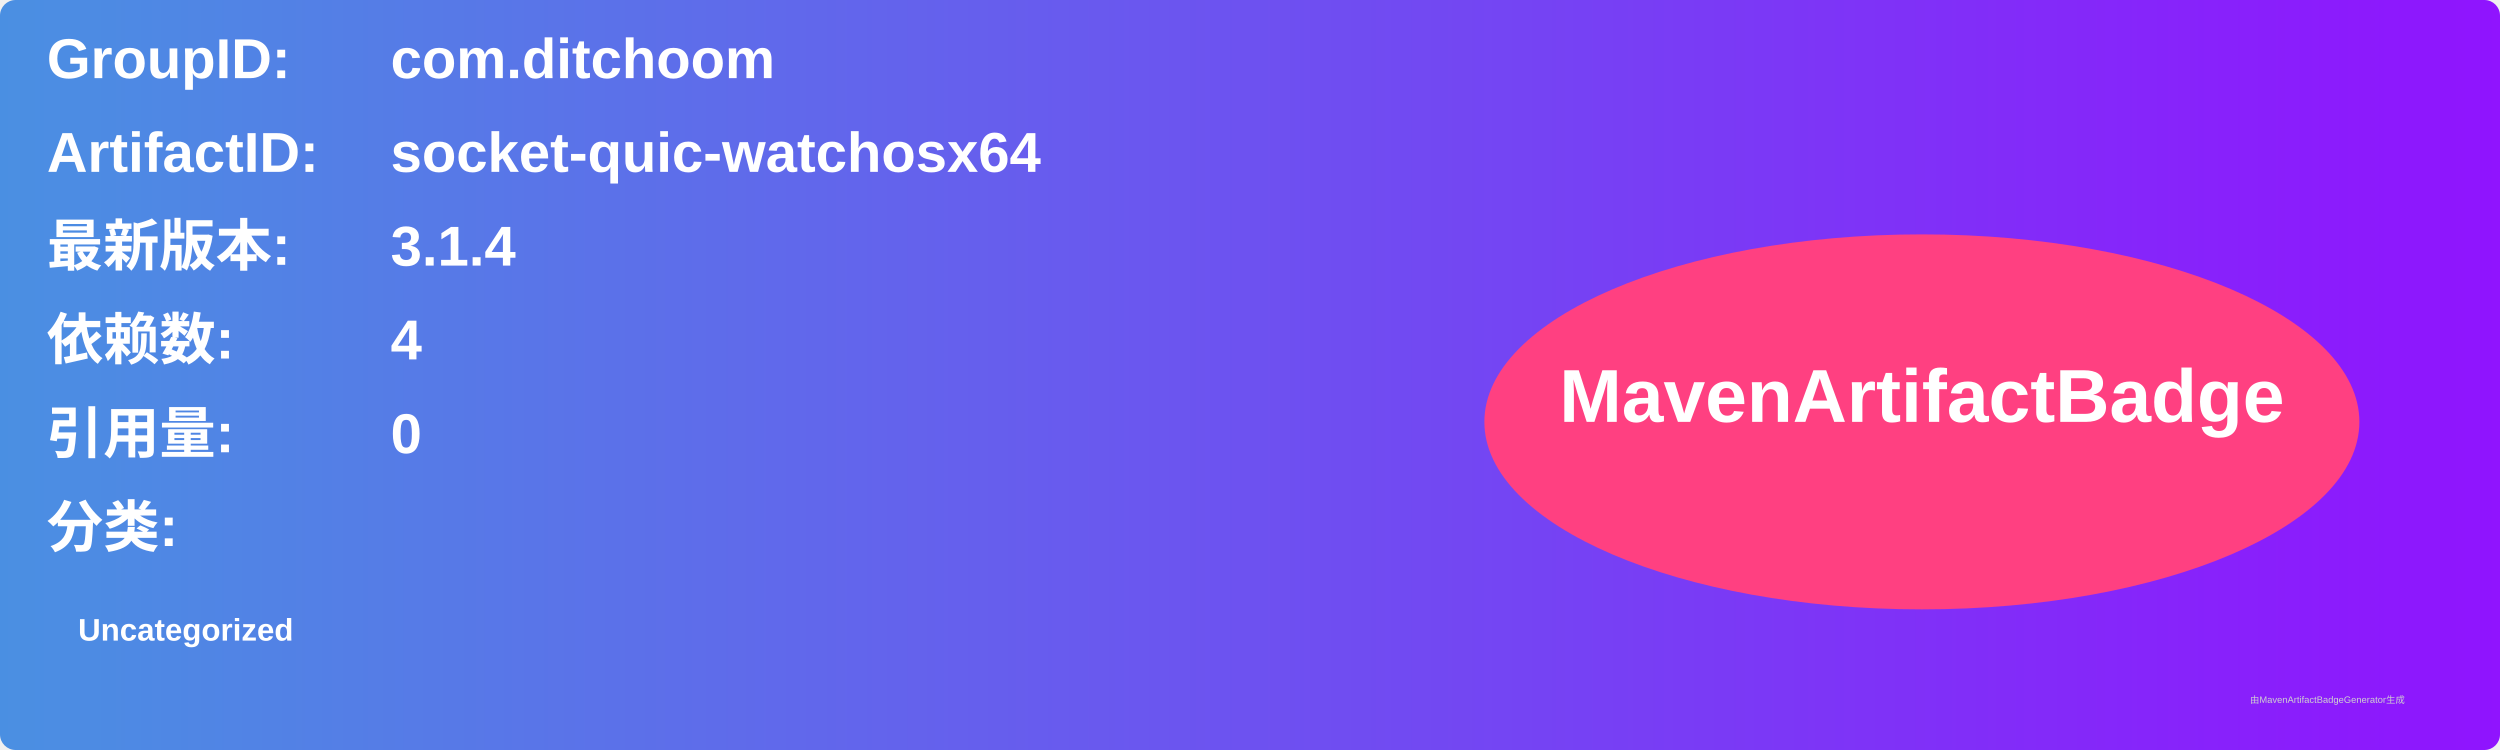
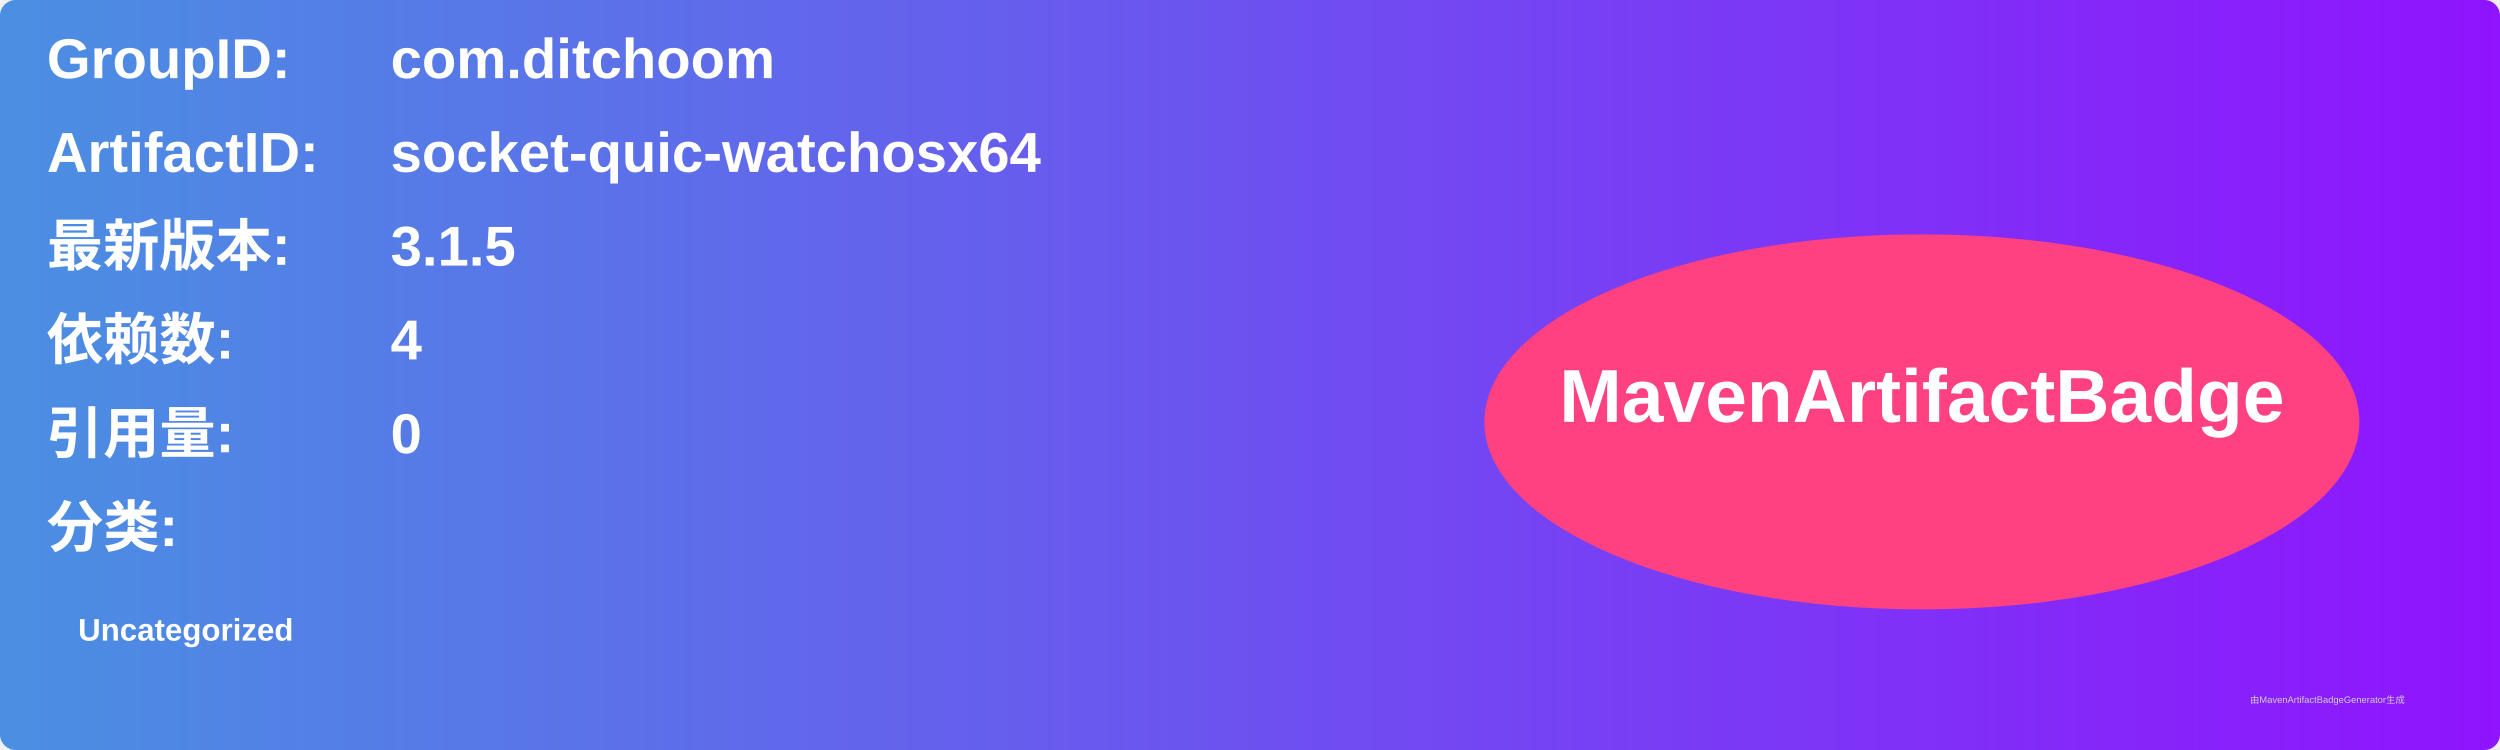
<svg xmlns="http://www.w3.org/2000/svg" width="800" height="240" viewBox="0 0 800 240">
  <linearGradient id="grad" x1="0%" y1="0%" x2="100%" y2="0%">
    <stop offset="0%" stop-color="#4a90e2" />
    <stop offset="100%" stop-color="#9013fe" />
  </linearGradient>
  <rect width="100%" height="100%" rx="5" ry="5" fill="url(#grad)" />
  <g transform="translate(15, 15)">
    <text x="0" y="10" font-family="Arial" font-size="18" fill="white" font-weight="bold" width="260">GroupID:</text>
    <text x="110" y="10" font-family="Arial" font-size="18" fill="white" font-weight="bold" width="460">com.ditchoom</text>
    <text x="0" y="40" font-family="Arial" font-size="18" fill="white" font-weight="bold" width="260">ArtifactID:</text>
    <text x="110" y="40" font-family="Arial" font-size="18" fill="white" font-weight="bold" width="460">socket-quic-watchosx64</text>
    <text x="0" y="70" font-family="Arial" font-size="18" fill="white" font-weight="bold">最新版本:</text>
    <text x="110" y="70" font-family="Arial" font-size="18" fill="white" font-weight="bold">
-       <tspan font-weight="bold">3.1.4</tspan>
+       <tspan font-weight="bold">3.1.5</tspan>
    </text>
    <text x="0" y="100" font-family="Arial" font-size="18" fill="white" font-weight="bold">依赖数: </text>
    <text x="110" y="100" font-family="Arial" font-size="18" fill="white">
      <tspan font-weight="bold">4</tspan>
    </text>
    <text x="0" y="130" font-family="Arial" font-size="18" fill="white" font-weight="bold">引用量: </text>
    <text x="110" y="130" font-family="Arial" font-size="18" fill="white">
      <tspan font-weight="bold">0</tspan>
    </text>
    <text x="0" y="160" font-family="Arial" font-size="18" fill="white" font-weight="bold">分类:</text>
    <text x="10" y="190" font-family="Arial" font-size="10" fill="white">
      <tspan font-weight="bold">Uncategorized</tspan>
    </text>
    <ellipse cx="600" cy="120" rx="140" ry="60" fill="#ff4081" />
    <text x="600" y="120" text-anchor="middle" font-family="Arial" font-size="24" fill="white" font-weight="bold">MavenArtifactBadge</text>
  </g>
  <text x="720" y="225" font-family="Arial" font-size="3" fill="#d0d0d0">由MavenArtifactBadgeGenerator生成</text>
</svg>
